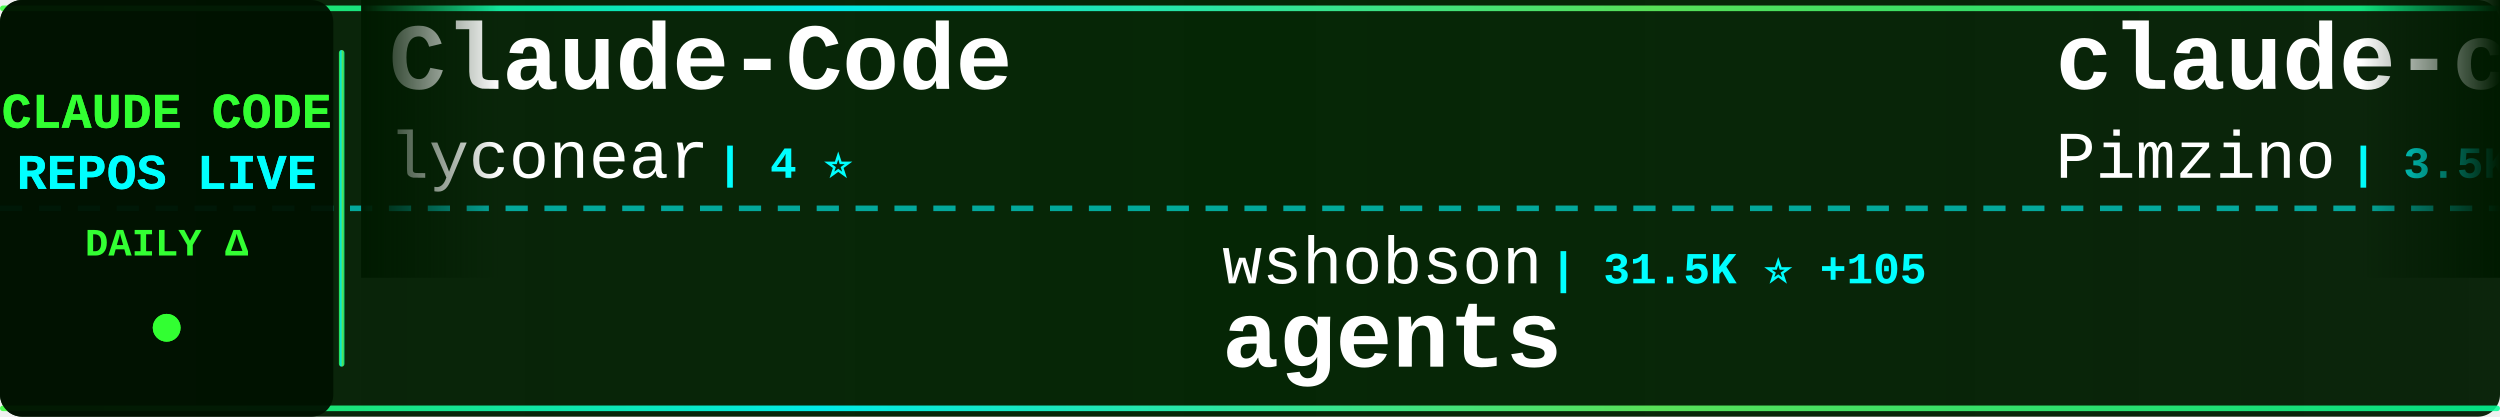
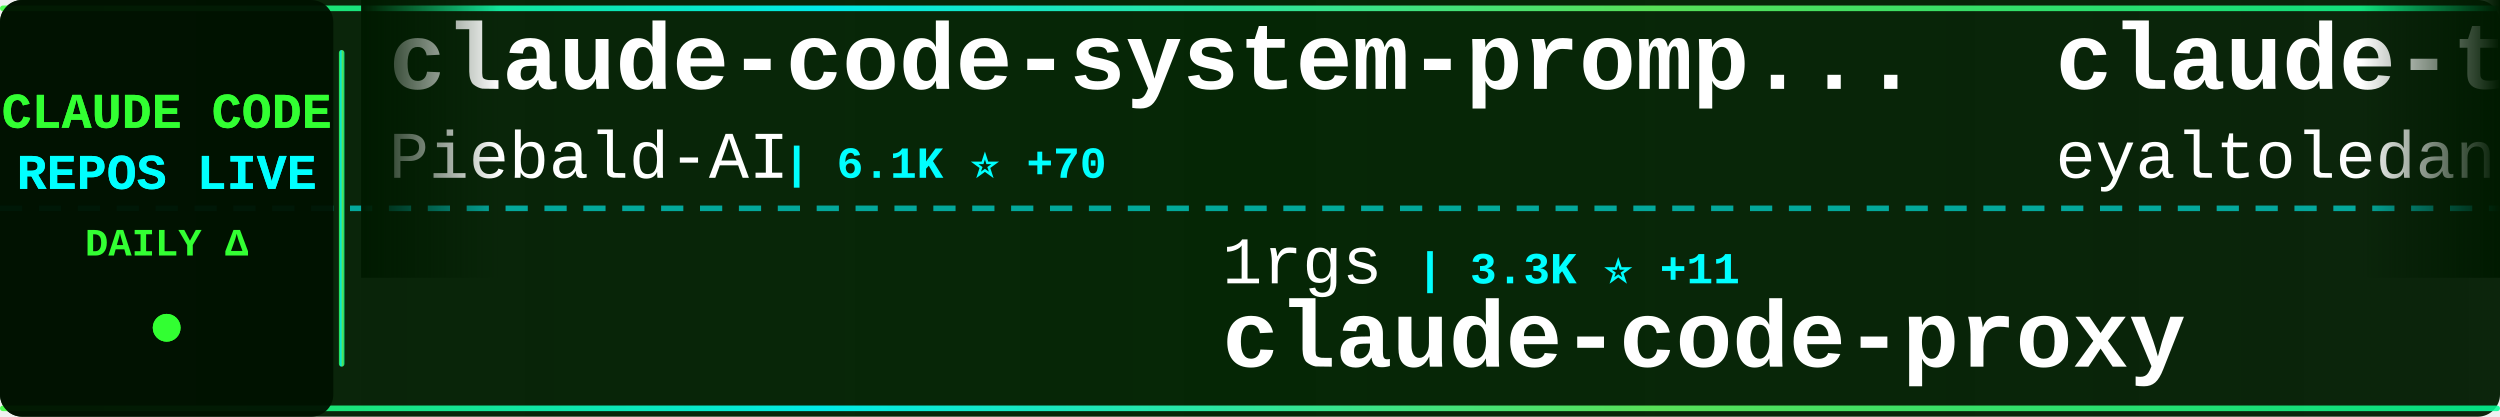
<svg xmlns="http://www.w3.org/2000/svg" width="900" height="150">
  <defs>
    <linearGradient id="tickerBg" x1="0%" y1="0%" x2="100%" y2="0%">
      <stop offset="0%" style="stop-color:#001a00;stop-opacity:0.95" />
      <stop offset="50%" style="stop-color:#002200;stop-opacity:0.98" />
      <stop offset="100%" style="stop-color:#001a00;stop-opacity:0.95" />
    </linearGradient>
    <linearGradient id="borderGrad" x1="0%" y1="0%" x2="100%" y2="0%">
      <stop offset="0%" style="stop-color:#33ff33;stop-opacity:0.85">
        <animate attributeName="stop-opacity" values="0.85;1;0.85" dur="2s" repeatCount="indefinite" />
      </stop>
      <stop offset="33%" style="stop-color:#00ffff;stop-opacity:0.9">
        <animate attributeName="stop-opacity" values="0.9;1;0.9" dur="2.2s" repeatCount="indefinite" />
      </stop>
      <stop offset="66%" style="stop-color:#66ff66;stop-opacity:0.85">
        <animate attributeName="stop-opacity" values="0.85;1;0.85" dur="1.8s" repeatCount="indefinite" />
      </stop>
      <stop offset="100%" style="stop-color:#00ff99;stop-opacity:0.85">
        <animate attributeName="stop-opacity" values="0.85;1;0.85" dur="2s" repeatCount="indefinite" />
      </stop>
    </linearGradient>
    <filter id="textGlow">
      <feGaussianBlur stdDeviation="0.1" result="coloredBlur" />
      <feMerge>
        <feMergeNode in="coloredBlur" />
        <feMergeNode in="SourceGraphic" />
      </feMerge>
    </filter>
    <filter id="metricGlow">
      <feGaussianBlur stdDeviation="0.2" result="coloredBlur" />
      <feMerge>
        <feMergeNode in="coloredBlur" />
        <feMergeNode in="SourceGraphic" />
      </feMerge>
    </filter>
    <linearGradient id="leftFade" x1="0%" y1="0%" x2="100%" y2="0%">
      <stop offset="0%" style="stop-color:#001a00;stop-opacity:1" />
      <stop offset="100%" style="stop-color:#001a00;stop-opacity:0" />
    </linearGradient>
    <linearGradient id="rightFade" x1="0%" y1="0%" x2="100%" y2="0%">
      <stop offset="0%" style="stop-color:#001a00;stop-opacity:0" />
      <stop offset="100%" style="stop-color:#001a00;stop-opacity:1" />
    </linearGradient>
  </defs>
  <rect width="900" height="150" fill="url(#tickerBg)" rx="8" />
  <rect x="0" y="2" width="900" height="2" fill="url(#borderGrad)" rx="1" />
  <rect x="0" y="146" width="900" height="2" fill="url(#borderGrad)" rx="1" />
  <line x1="0" y1="75" x2="900" y2="75" stroke="#00ffff" stroke-width="2" stroke-dasharray="8 6" opacity="0.6" />
  <rect x="0" y="0" width="120" height="150" fill="#001100" opacity="0.95" rx="8" />
  <text x="60" y="46" font-family="'Courier New', monospace" font-size="18" font-weight="bold" fill="#33ff33" text-anchor="middle" filter="url(#textGlow)">
    CLAUDE CODE
  </text>
  <text x="60" y="68" font-family="'Courier New', monospace" font-size="18" font-weight="bold" fill="#00ffff" text-anchor="middle" filter="url(#textGlow)">
    REPOS LIVE
  </text>
  <text x="60" y="92" font-family="'Courier New', monospace" font-size="14" font-weight="bold" fill="#33ff33" text-anchor="middle">
    DAILY Δ
  </text>
  <circle cx="60" cy="118" r="5" fill="#33ff33" filter="url(#metricGlow)">
    <animate attributeName="r" values="4;6;4" dur="1.5s" repeatCount="indefinite" />
    <animate attributeName="opacity" values="0.6;1;0.6" dur="1.5s" repeatCount="indefinite" />
  </circle>
  <rect x="122" y="18" width="2" height="114" fill="url(#borderGrad)" rx="1" />
  <clipPath id="tickerClip">
    <rect x="130" y="0" width="770" height="150" />
  </clipPath>
  <g clip-path="url(#tickerClip)">
    <g id="tickerItems">
      <animateTransform attributeName="transform" attributeType="XML" type="translate" from="0 0" to="-3000 0" dur="54s" repeatCount="indefinite" />
      <g transform="translate(0, 0)">
-         <text x="140" y="32" font-family="'Courier New', monospace" font-size="34" font-weight="bold" fill="#ffffff">Claude-Code</text>
-         <text x="140" y="64" font-family="'Courier New', monospace" font-size="24" font-weight="normal" fill="#ffffff" opacity="1.0">lyconear</text>
-         <text x="258" y="64" font-family="'Courier New', monospace" font-size="16" font-weight="bold" fill="#00ffff"> | 4 ⭐</text>
+         <text x="140" y="32" font-family="'Courier New', monospace" font-size="34" font-weight="bold" fill="#ffffff">claude-code-system-promp...</text>
+         <text x="140" y="64" font-family="'Courier New', monospace" font-size="24" font-weight="normal" fill="#ffffff" opacity="1.0">Piebald-AI</text>
+         <text x="282" y="64" font-family="'Courier New', monospace" font-size="16" font-weight="bold" fill="#00ffff"> | 6.1K ⭐ +70</text>
      </g>
      <g transform="translate(300, 0)">
-         <text x="140" y="102" font-family="'Courier New', monospace" font-size="24" font-weight="normal" fill="#ffffff" opacity="1.0">wshobson</text>
-         <text x="258" y="102" font-family="'Courier New', monospace" font-size="16" font-weight="bold" fill="#00ffff"> | 31.5K ⭐ +105</text>
-         <text x="140" y="132" font-family="'Courier New', monospace" font-size="34" font-weight="bold" fill="#ffffff">agents</text>
+         <text x="140" y="102" font-family="'Courier New', monospace" font-size="24" font-weight="normal" fill="#ffffff" opacity="1.0">1rgs</text>
+         <text x="210" y="102" font-family="'Courier New', monospace" font-size="16" font-weight="bold" fill="#00ffff"> | 3.3K ⭐ +11</text>
+         <text x="140" y="132" font-family="'Courier New', monospace" font-size="34" font-weight="bold" fill="#ffffff">claude-code-proxy</text>
      </g>
      <g transform="translate(600, 0)">
-         <text x="140" y="32" font-family="'Courier New', monospace" font-size="34" font-weight="bold" fill="#ffffff">claude-code-spec-workflo...</text>
-         <text x="140" y="64" font-family="'Courier New', monospace" font-size="24" font-weight="normal" fill="#ffffff" opacity="1.0">Pimzino</text>
-         <text x="246" y="64" font-family="'Courier New', monospace" font-size="16" font-weight="bold" fill="#00ffff"> | 3.5K ⭐ +4</text>
+         <text x="140" y="32" font-family="'Courier New', monospace" font-size="34" font-weight="bold" fill="#ffffff">claude-task-master</text>
+         <text x="140" y="64" font-family="'Courier New', monospace" font-size="24" font-weight="normal" fill="#ffffff" opacity="1.0">eyaltoledano</text>
+         <text x="306" y="64" font-family="'Courier New', monospace" font-size="16" font-weight="bold" fill="#00ffff"> | 26.0K ⭐ +21</text>
      </g>
      <g transform="translate(900, 0)">
-         <text x="140" y="102" font-family="'Courier New', monospace" font-size="24" font-weight="normal" fill="#ffffff" opacity="1.0">Yuyz0112</text>
-         <text x="258" y="102" font-family="'Courier New', monospace" font-size="16" font-weight="bold" fill="#00ffff"> | 2.2K ⭐ +4</text>
-         <text x="140" y="132" font-family="'Courier New', monospace" font-size="34" font-weight="bold" fill="#ffffff">claude-code-reverse</text>
+         <text x="140" y="102" font-family="'Courier New', monospace" font-size="24" font-weight="normal" fill="#ffffff" opacity="1.0">github</text>
+         <text x="234" y="102" font-family="'Courier New', monospace" font-size="16" font-weight="bold" fill="#00ffff"> | 78.0K ⭐ +394</text>
+         <text x="140" y="132" font-family="'Courier New', monospace" font-size="34" font-weight="bold" fill="#ffffff">spec-kit</text>
      </g>
      <g transform="translate(1200, 0)">
-         <text x="140" y="32" font-family="'Courier New', monospace" font-size="34" font-weight="bold" fill="#ffffff">claude-code-proxy</text>
-         <text x="140" y="64" font-family="'Courier New', monospace" font-size="24" font-weight="normal" fill="#ffffff" opacity="1.0">fuergaosi233</text>
-         <text x="306" y="64" font-family="'Courier New', monospace" font-size="16" font-weight="bold" fill="#00ffff"> | 2.2K ⭐ +7</text>
+         <text x="140" y="32" font-family="'Courier New', monospace" font-size="34" font-weight="bold" fill="#ffffff">claude-code-pm-course</text>
+         <text x="140" y="64" font-family="'Courier New', monospace" font-size="24" font-weight="normal" fill="#ffffff" opacity="1.0">carlvellotti</text>
+         <text x="306" y="64" font-family="'Courier New', monospace" font-size="16" font-weight="bold" fill="#00ffff"> | 1.6K ⭐ +5</text>
      </g>
      <g transform="translate(1500, 0)">
-         <text x="140" y="102" font-family="'Courier New', monospace" font-size="24" font-weight="normal" fill="#ffffff" opacity="1.0">Njengah</text>
-         <text x="246" y="102" font-family="'Courier New', monospace" font-size="16" font-weight="bold" fill="#00ffff"> | 1.4K ⭐ +4</text>
-         <text x="140" y="132" font-family="'Courier New', monospace" font-size="34" font-weight="bold" fill="#ffffff">claude-code-cheat-sheet</text>
+         <text x="140" y="102" font-family="'Courier New', monospace" font-size="24" font-weight="normal" fill="#ffffff" opacity="1.0">disler</text>
+         <text x="234" y="102" font-family="'Courier New', monospace" font-size="16" font-weight="bold" fill="#00ffff"> | 491 ⭐ +5</text>
+         <text x="140" y="132" font-family="'Courier New', monospace" font-size="34" font-weight="bold" fill="#ffffff">pi-vs-claude-code</text>
      </g>
      <g transform="translate(1800, 0)">
-         <text x="140" y="32" font-family="'Courier New', monospace" font-size="34" font-weight="bold" fill="#ffffff">claude-code-docs</text>
-         <text x="140" y="64" font-family="'Courier New', monospace" font-size="24" font-weight="normal" fill="#ffffff" opacity="1.0">ericbuess</text>
-         <text x="270" y="64" font-family="'Courier New', monospace" font-size="16" font-weight="bold" fill="#00ffff"> | 739 ⭐ +2</text>
+         <text x="140" y="32" font-family="'Courier New', monospace" font-size="34" font-weight="bold" fill="#ffffff">ralph-claude-code</text>
+         <text x="140" y="64" font-family="'Courier New', monospace" font-size="24" font-weight="normal" fill="#ffffff" opacity="1.0">frankbria</text>
+         <text x="270" y="64" font-family="'Courier New', monospace" font-size="16" font-weight="bold" fill="#00ffff"> | 8.0K ⭐ +34</text>
      </g>
      <g transform="translate(2100, 0)">
-         <text x="140" y="102" font-family="'Courier New', monospace" font-size="24" font-weight="normal" fill="#ffffff" opacity="1.0">diet103</text>
-         <text x="246" y="102" font-family="'Courier New', monospace" font-size="16" font-weight="bold" fill="#00ffff"> | 9.3K ⭐ +12</text>
-         <text x="140" y="132" font-family="'Courier New', monospace" font-size="34" font-weight="bold" fill="#ffffff">claude-code-infrastructu...</text>
+         <text x="140" y="102" font-family="'Courier New', monospace" font-size="24" font-weight="normal" fill="#ffffff" opacity="1.0">rohitg00</text>
+         <text x="258" y="102" font-family="'Courier New', monospace" font-size="16" font-weight="bold" fill="#00ffff"> | 842 ⭐ +9</text>
+         <text x="140" y="132" font-family="'Courier New', monospace" font-size="34" font-weight="bold" fill="#ffffff">awesome-claude-code-tool...</text>
      </g>
      <g transform="translate(2400, 0)">
-         <text x="140" y="32" font-family="'Courier New', monospace" font-size="34" font-weight="bold" fill="#ffffff">sc-claude-code-files</text>
-         <text x="140" y="64" font-family="'Courier New', monospace" font-size="24" font-weight="normal" fill="#ffffff" opacity="1.0">https-deeplearning-ai</text>
-         <text x="414" y="64" font-family="'Courier New', monospace" font-size="16" font-weight="bold" fill="#00ffff"> | 454 ⭐ +1</text>
+         <text x="140" y="32" font-family="'Courier New', monospace" font-size="34" font-weight="bold" fill="#ffffff">oh-my-claudecode</text>
+         <text x="140" y="64" font-family="'Courier New', monospace" font-size="24" font-weight="normal" fill="#ffffff" opacity="1.0">Yeachan-Heo</text>
+         <text x="294" y="64" font-family="'Courier New', monospace" font-size="16" font-weight="bold" fill="#00ffff"> | 10.2K ⭐ +185</text>
      </g>
      <g transform="translate(2700, 0)">
-         <text x="140" y="102" font-family="'Courier New', monospace" font-size="24" font-weight="normal" fill="#ffffff" opacity="1.0">andrepimenta</text>
-         <text x="306" y="102" font-family="'Courier New', monospace" font-size="16" font-weight="bold" fill="#00ffff"> | 1.0K ⭐</text>
-         <text x="140" y="132" font-family="'Courier New', monospace" font-size="34" font-weight="bold" fill="#ffffff">claude-code-chat</text>
+         <text x="140" y="102" font-family="'Courier New', monospace" font-size="24" font-weight="normal" fill="#ffffff" opacity="1.0">ykdojo</text>
+         <text x="234" y="102" font-family="'Courier New', monospace" font-size="16" font-weight="bold" fill="#00ffff"> | 5.3K ⭐ +248</text>
+         <text x="140" y="132" font-family="'Courier New', monospace" font-size="34" font-weight="bold" fill="#ffffff">claude-code-tips</text>
      </g>
      <g transform="translate(3000, 0)">
-         <text x="140" y="32" font-family="'Courier New', monospace" font-size="34" font-weight="bold" fill="#ffffff">Claude-Code</text>
-         <text x="140" y="64" font-family="'Courier New', monospace" font-size="24" font-weight="normal" fill="#ffffff" opacity="1.0">lyconear</text>
-         <text x="258" y="64" font-family="'Courier New', monospace" font-size="16" font-weight="bold" fill="#00ffff"> | 4 ⭐</text>
+         <text x="140" y="32" font-family="'Courier New', monospace" font-size="34" font-weight="bold" fill="#ffffff">claude-code-system-promp...</text>
+         <text x="140" y="64" font-family="'Courier New', monospace" font-size="24" font-weight="normal" fill="#ffffff" opacity="1.0">Piebald-AI</text>
+         <text x="282" y="64" font-family="'Courier New', monospace" font-size="16" font-weight="bold" fill="#00ffff"> | 6.1K ⭐ +70</text>
      </g>
      <g transform="translate(3300, 0)">
-         <text x="140" y="102" font-family="'Courier New', monospace" font-size="24" font-weight="normal" fill="#ffffff" opacity="1.0">wshobson</text>
-         <text x="258" y="102" font-family="'Courier New', monospace" font-size="16" font-weight="bold" fill="#00ffff"> | 31.5K ⭐ +105</text>
-         <text x="140" y="132" font-family="'Courier New', monospace" font-size="34" font-weight="bold" fill="#ffffff">agents</text>
+         <text x="140" y="102" font-family="'Courier New', monospace" font-size="24" font-weight="normal" fill="#ffffff" opacity="1.0">1rgs</text>
+         <text x="210" y="102" font-family="'Courier New', monospace" font-size="16" font-weight="bold" fill="#00ffff"> | 3.3K ⭐ +11</text>
+         <text x="140" y="132" font-family="'Courier New', monospace" font-size="34" font-weight="bold" fill="#ffffff">claude-code-proxy</text>
      </g>
      <g transform="translate(3600, 0)">
-         <text x="140" y="32" font-family="'Courier New', monospace" font-size="34" font-weight="bold" fill="#ffffff">claude-code-spec-workflo...</text>
-         <text x="140" y="64" font-family="'Courier New', monospace" font-size="24" font-weight="normal" fill="#ffffff" opacity="1.0">Pimzino</text>
-         <text x="246" y="64" font-family="'Courier New', monospace" font-size="16" font-weight="bold" fill="#00ffff"> | 3.5K ⭐ +4</text>
+         <text x="140" y="32" font-family="'Courier New', monospace" font-size="34" font-weight="bold" fill="#ffffff">claude-task-master</text>
+         <text x="140" y="64" font-family="'Courier New', monospace" font-size="24" font-weight="normal" fill="#ffffff" opacity="1.0">eyaltoledano</text>
+         <text x="306" y="64" font-family="'Courier New', monospace" font-size="16" font-weight="bold" fill="#00ffff"> | 26.0K ⭐ +21</text>
      </g>
      <g transform="translate(3900, 0)">
-         <text x="140" y="102" font-family="'Courier New', monospace" font-size="24" font-weight="normal" fill="#ffffff" opacity="1.0">Yuyz0112</text>
-         <text x="258" y="102" font-family="'Courier New', monospace" font-size="16" font-weight="bold" fill="#00ffff"> | 2.2K ⭐ +4</text>
-         <text x="140" y="132" font-family="'Courier New', monospace" font-size="34" font-weight="bold" fill="#ffffff">claude-code-reverse</text>
+         <text x="140" y="102" font-family="'Courier New', monospace" font-size="24" font-weight="normal" fill="#ffffff" opacity="1.0">github</text>
+         <text x="234" y="102" font-family="'Courier New', monospace" font-size="16" font-weight="bold" fill="#00ffff"> | 78.0K ⭐ +394</text>
+         <text x="140" y="132" font-family="'Courier New', monospace" font-size="34" font-weight="bold" fill="#ffffff">spec-kit</text>
      </g>
    </g>
  </g>
  <rect x="130" y="0" width="50" height="100" fill="url(#leftFade)" />
  <rect x="850" y="0" width="50" height="100" fill="url(#rightFade)" />
</svg>
